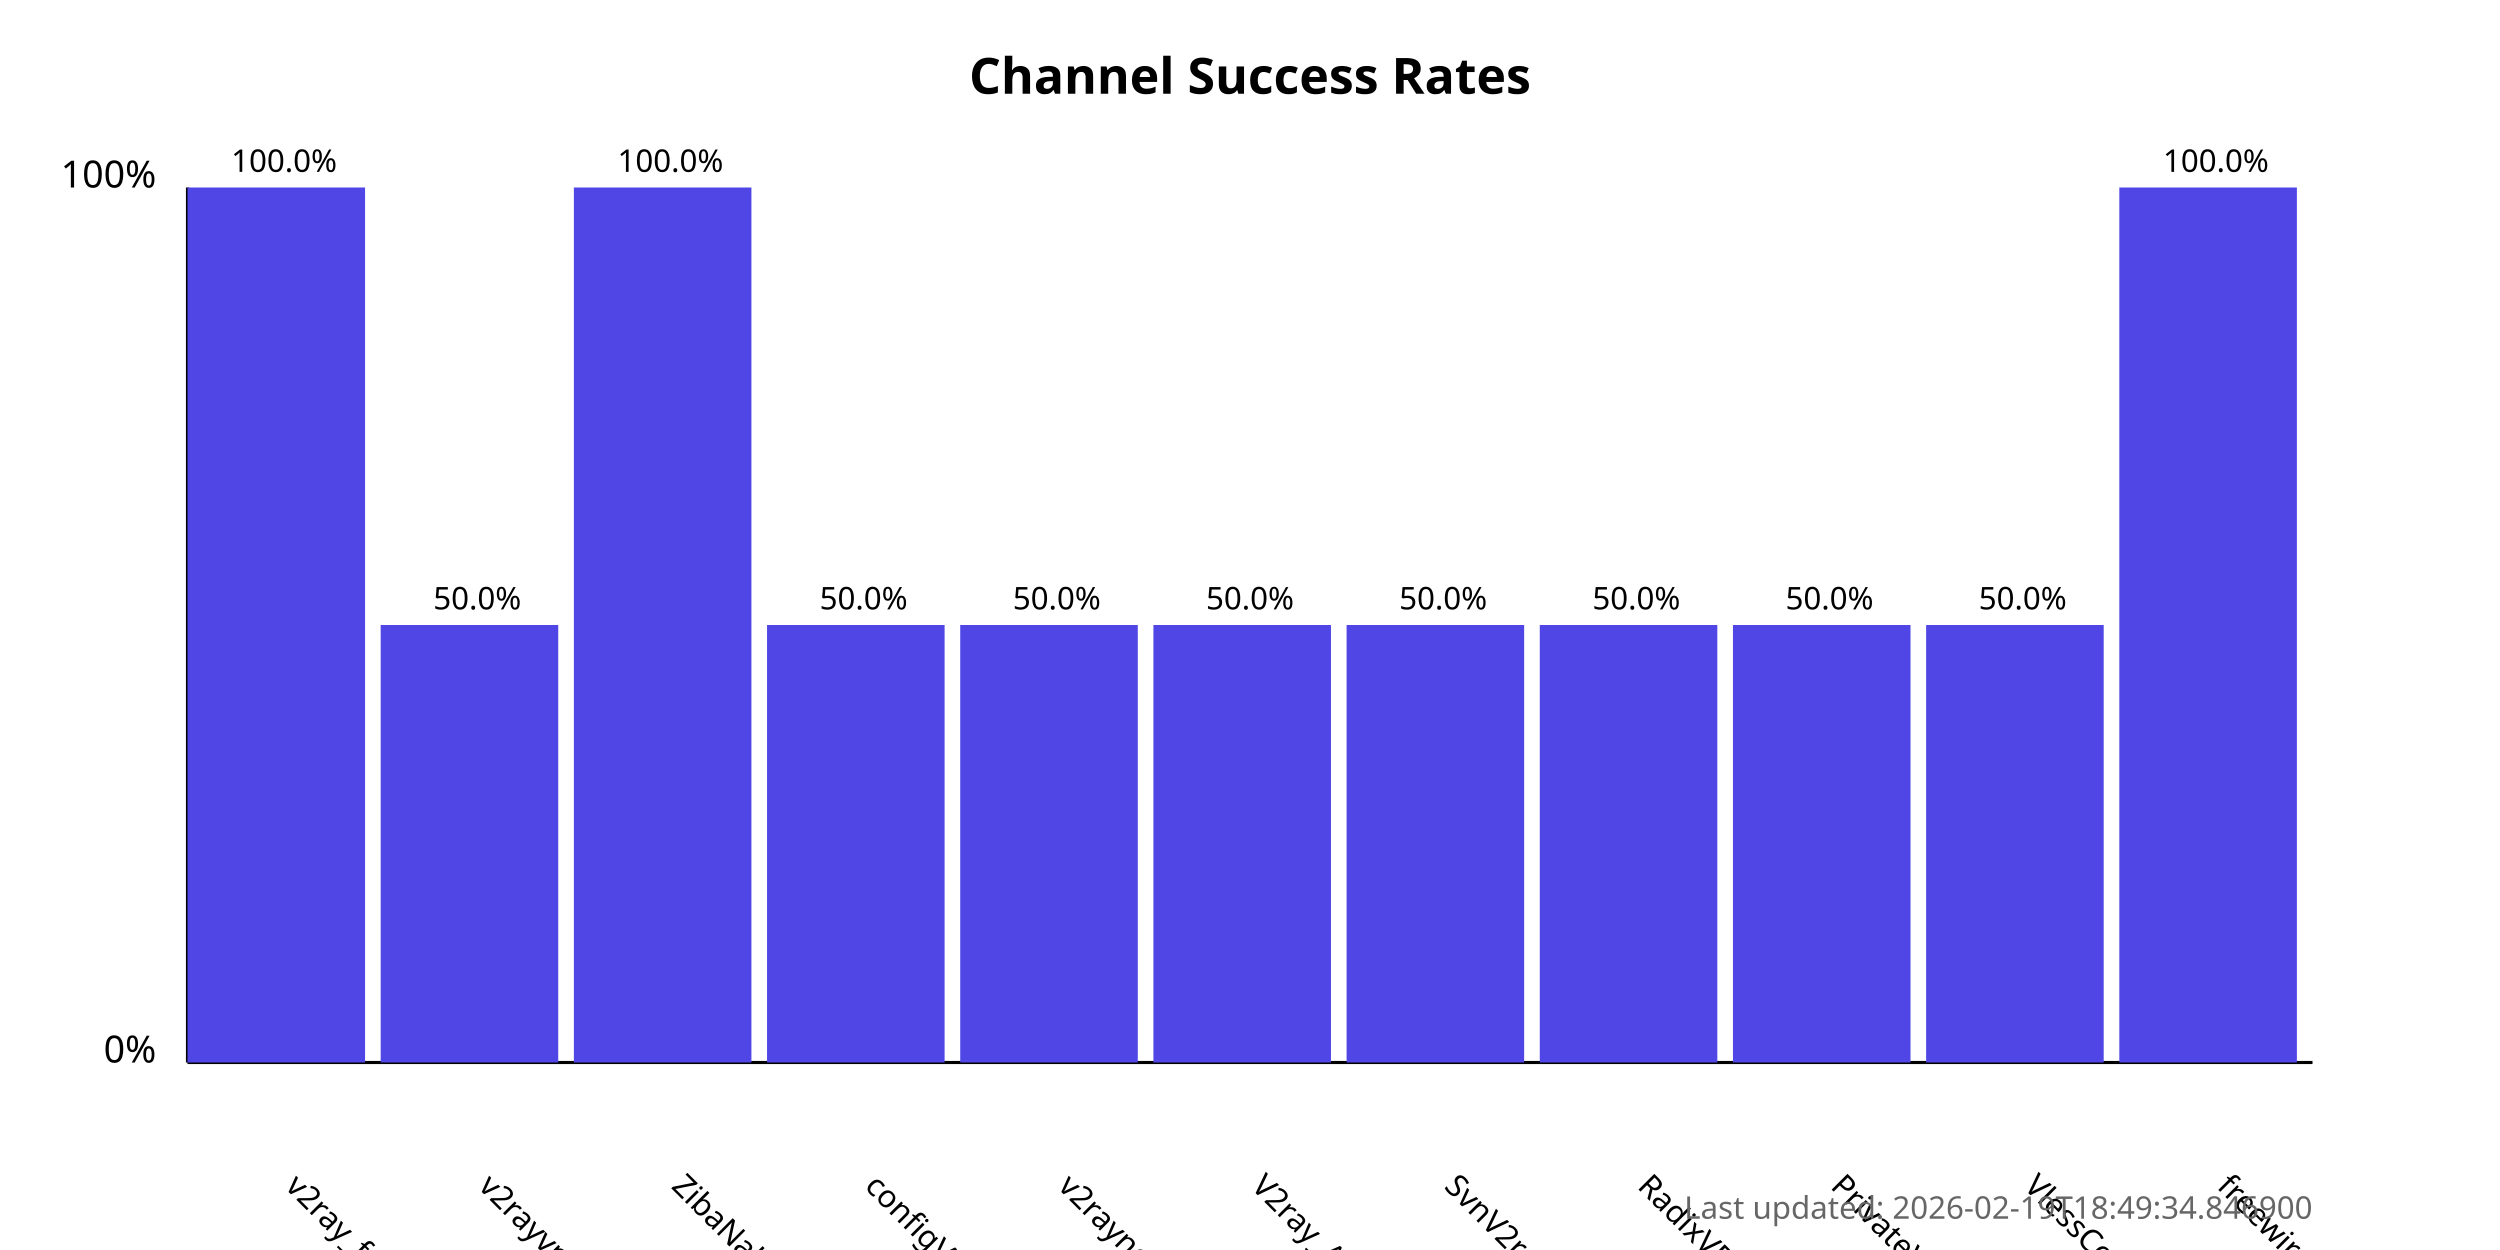
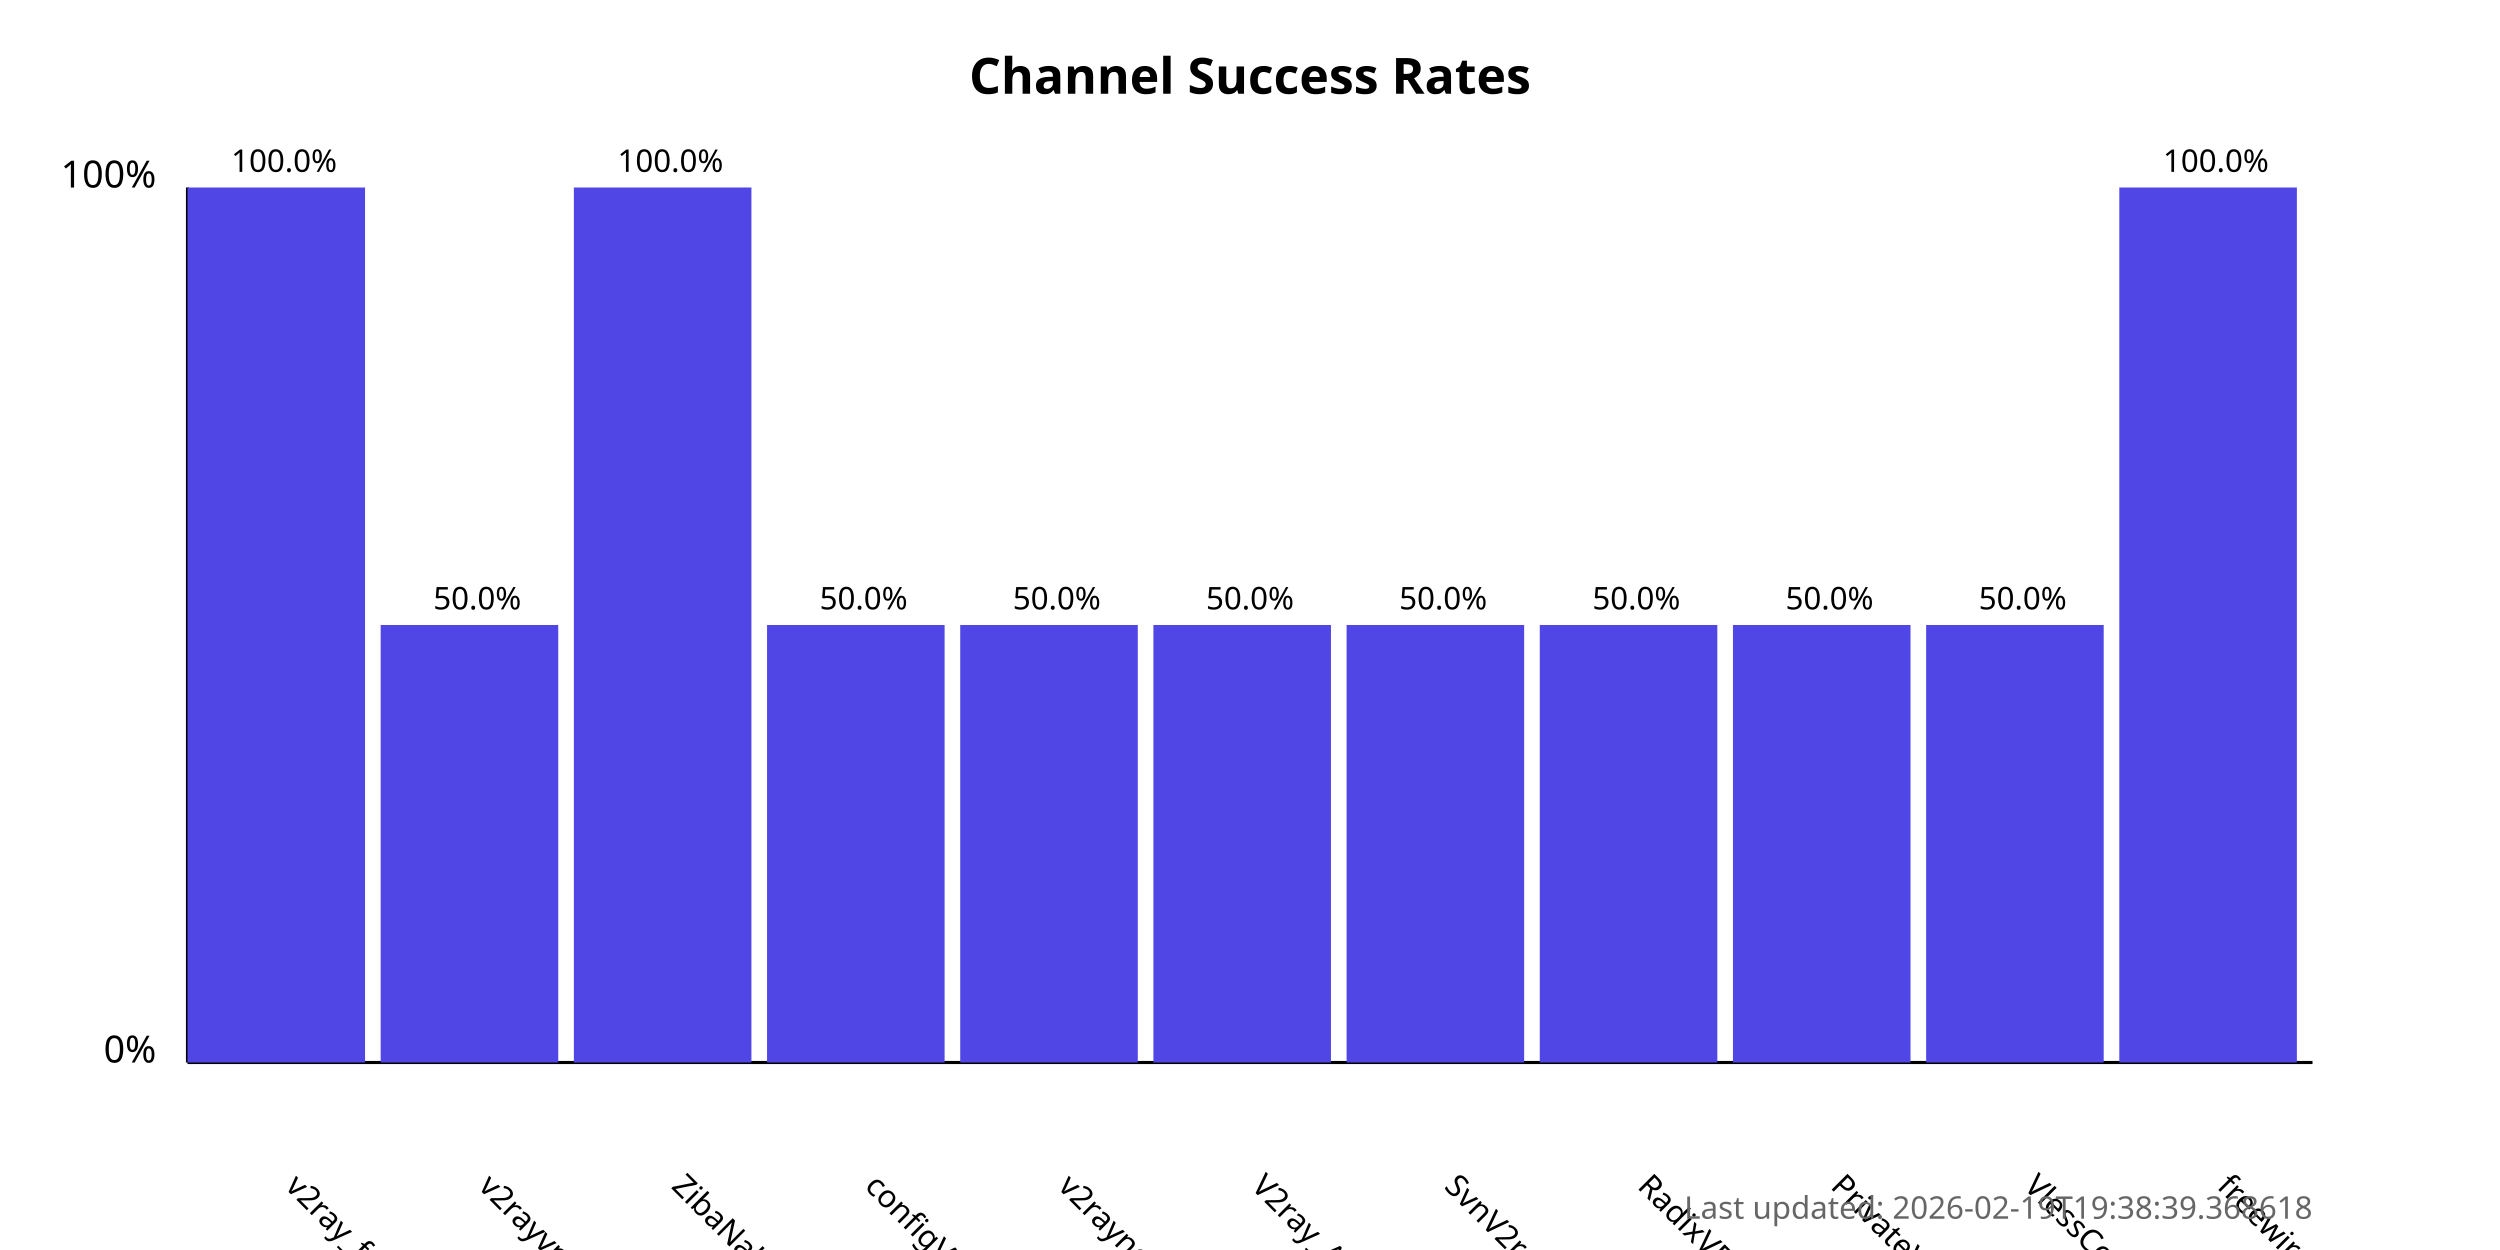
<svg xmlns="http://www.w3.org/2000/svg" width="800" height="400">
  <style>
            .chart-title { font: bold 16px sans-serif; }
            .axis-label { font: 12px sans-serif; }
            .tick-label { font: 10px sans-serif; }
            .bar { fill: #4f46e5; }
            .bar:hover { fill: #6366f1; }
            .timestamp { font: 10px sans-serif; fill: #666; }
        </style>
  <text x="400.0" y="30" text-anchor="middle" class="chart-title">
            Channel Success Rates
        </text>
  <line x1="60" y1="340" x2="60" y2="60" stroke="black" stroke-width="1" />
  <line x1="60" y1="340" x2="740" y2="340" stroke="black" stroke-width="1" />
  <text x="50" y="340" text-anchor="end" class="axis-label">0%</text>
  <text x="50" y="60" text-anchor="end" class="axis-label">100%</text>
  <g>
    <rect x="60" y="60.0" width="56.818" height="280.0" class="bar" />
    <text x="90.909" y="380" transform="rotate(45, 90.90909, 380)" text-anchor="start" class="tick-label">
                v2ray_free_conf
            </text>
    <text x="90.909" y="55.0" text-anchor="middle" class="tick-label">
                100.0%
            </text>
  </g>
  <g>
    <rect x="121.818" y="200.0" width="56.818" height="140.0" class="bar" />
    <text x="152.727" y="380" transform="rotate(45, 152.7273, 380)" text-anchor="start" class="tick-label">
                v2rayvpno
            </text>
    <text x="152.727" y="195.0" text-anchor="middle" class="tick-label">
                50.0%
            </text>
  </g>
  <g>
    <rect x="183.636" y="60.0" width="56.818" height="280.0" class="bar" />
    <text x="214.545" y="380" transform="rotate(45, 214.5455, 380)" text-anchor="start" class="tick-label">
                ZibaNabz
            </text>
    <text x="214.545" y="55.0" text-anchor="middle" class="tick-label">
                100.0%
            </text>
  </g>
  <g>
    <rect x="245.455" y="200.0" width="56.818" height="140.0" class="bar" />
    <text x="276.364" y="380" transform="rotate(45, 276.3636, 380)" text-anchor="start" class="tick-label">
                configV2rayForFree
            </text>
    <text x="276.364" y="195.0" text-anchor="middle" class="tick-label">
                50.0%
            </text>
  </g>
  <g>
    <rect x="307.273" y="200.0" width="56.818" height="140.0" class="bar" />
    <text x="338.182" y="380" transform="rotate(45, 338.1818, 380)" text-anchor="start" class="tick-label">
                v2rayngvpn
            </text>
    <text x="338.182" y="195.0" text-anchor="middle" class="tick-label">
                50.0%
            </text>
  </g>
  <g>
    <rect x="369.091" y="200.0" width="56.818" height="140.0" class="bar" />
    <text x="400.0" y="380" transform="rotate(45, 400.0, 380)" text-anchor="start" class="tick-label">
                V2ray_Alpha
            </text>
    <text x="400.0" y="195.0" text-anchor="middle" class="tick-label">
                50.0%
            </text>
  </g>
  <g>
    <rect x="430.909" y="200.0" width="56.818" height="140.0" class="bar" />
    <text x="461.818" y="380" transform="rotate(45, 461.8182, 380)" text-anchor="start" class="tick-label">
                SvnV2ray
            </text>
    <text x="461.818" y="195.0" text-anchor="middle" class="tick-label">
                50.0%
            </text>
  </g>
  <g>
    <rect x="492.727" y="200.0" width="56.818" height="140.0" class="bar" />
    <text x="523.636" y="380" transform="rotate(45, 523.6364, 380)" text-anchor="start" class="tick-label">
                RadixVPN
            </text>
    <text x="523.636" y="195.0" text-anchor="middle" class="tick-label">
                50.0%
            </text>
  </g>
  <g>
    <rect x="554.545" y="200.0" width="56.818" height="140.0" class="bar" />
    <text x="585.455" y="380" transform="rotate(45, 585.4545, 380)" text-anchor="start" class="tick-label">
                PrivateVPNs
            </text>
    <text x="585.455" y="195.0" text-anchor="middle" class="tick-label">
                50.0%
            </text>
  </g>
  <g>
    <rect x="616.364" y="200.0" width="56.818" height="140.0" class="bar" />
    <text x="647.273" y="380" transform="rotate(45, 647.2727, 380)" text-anchor="start" class="tick-label">
                VlessConfig
            </text>
    <text x="647.273" y="195.0" text-anchor="middle" class="tick-label">
                50.0%
            </text>
  </g>
  <g>
    <rect x="678.182" y="60.0" width="56.818" height="280.0" class="bar" />
    <text x="709.091" y="380" transform="rotate(45, 709.0909, 380)" text-anchor="start" class="tick-label">
                freewireguard
            </text>
    <text x="709.091" y="55.0" text-anchor="middle" class="tick-label">
                100.0%
            </text>
  </g>
  <text x="740" y="390" text-anchor="end" class="timestamp">
-             Last updated: 2026-02-19T18:49:34.846900
+             Last updated: 2026-02-19T19:38:39.368618
        </text>
</svg>
